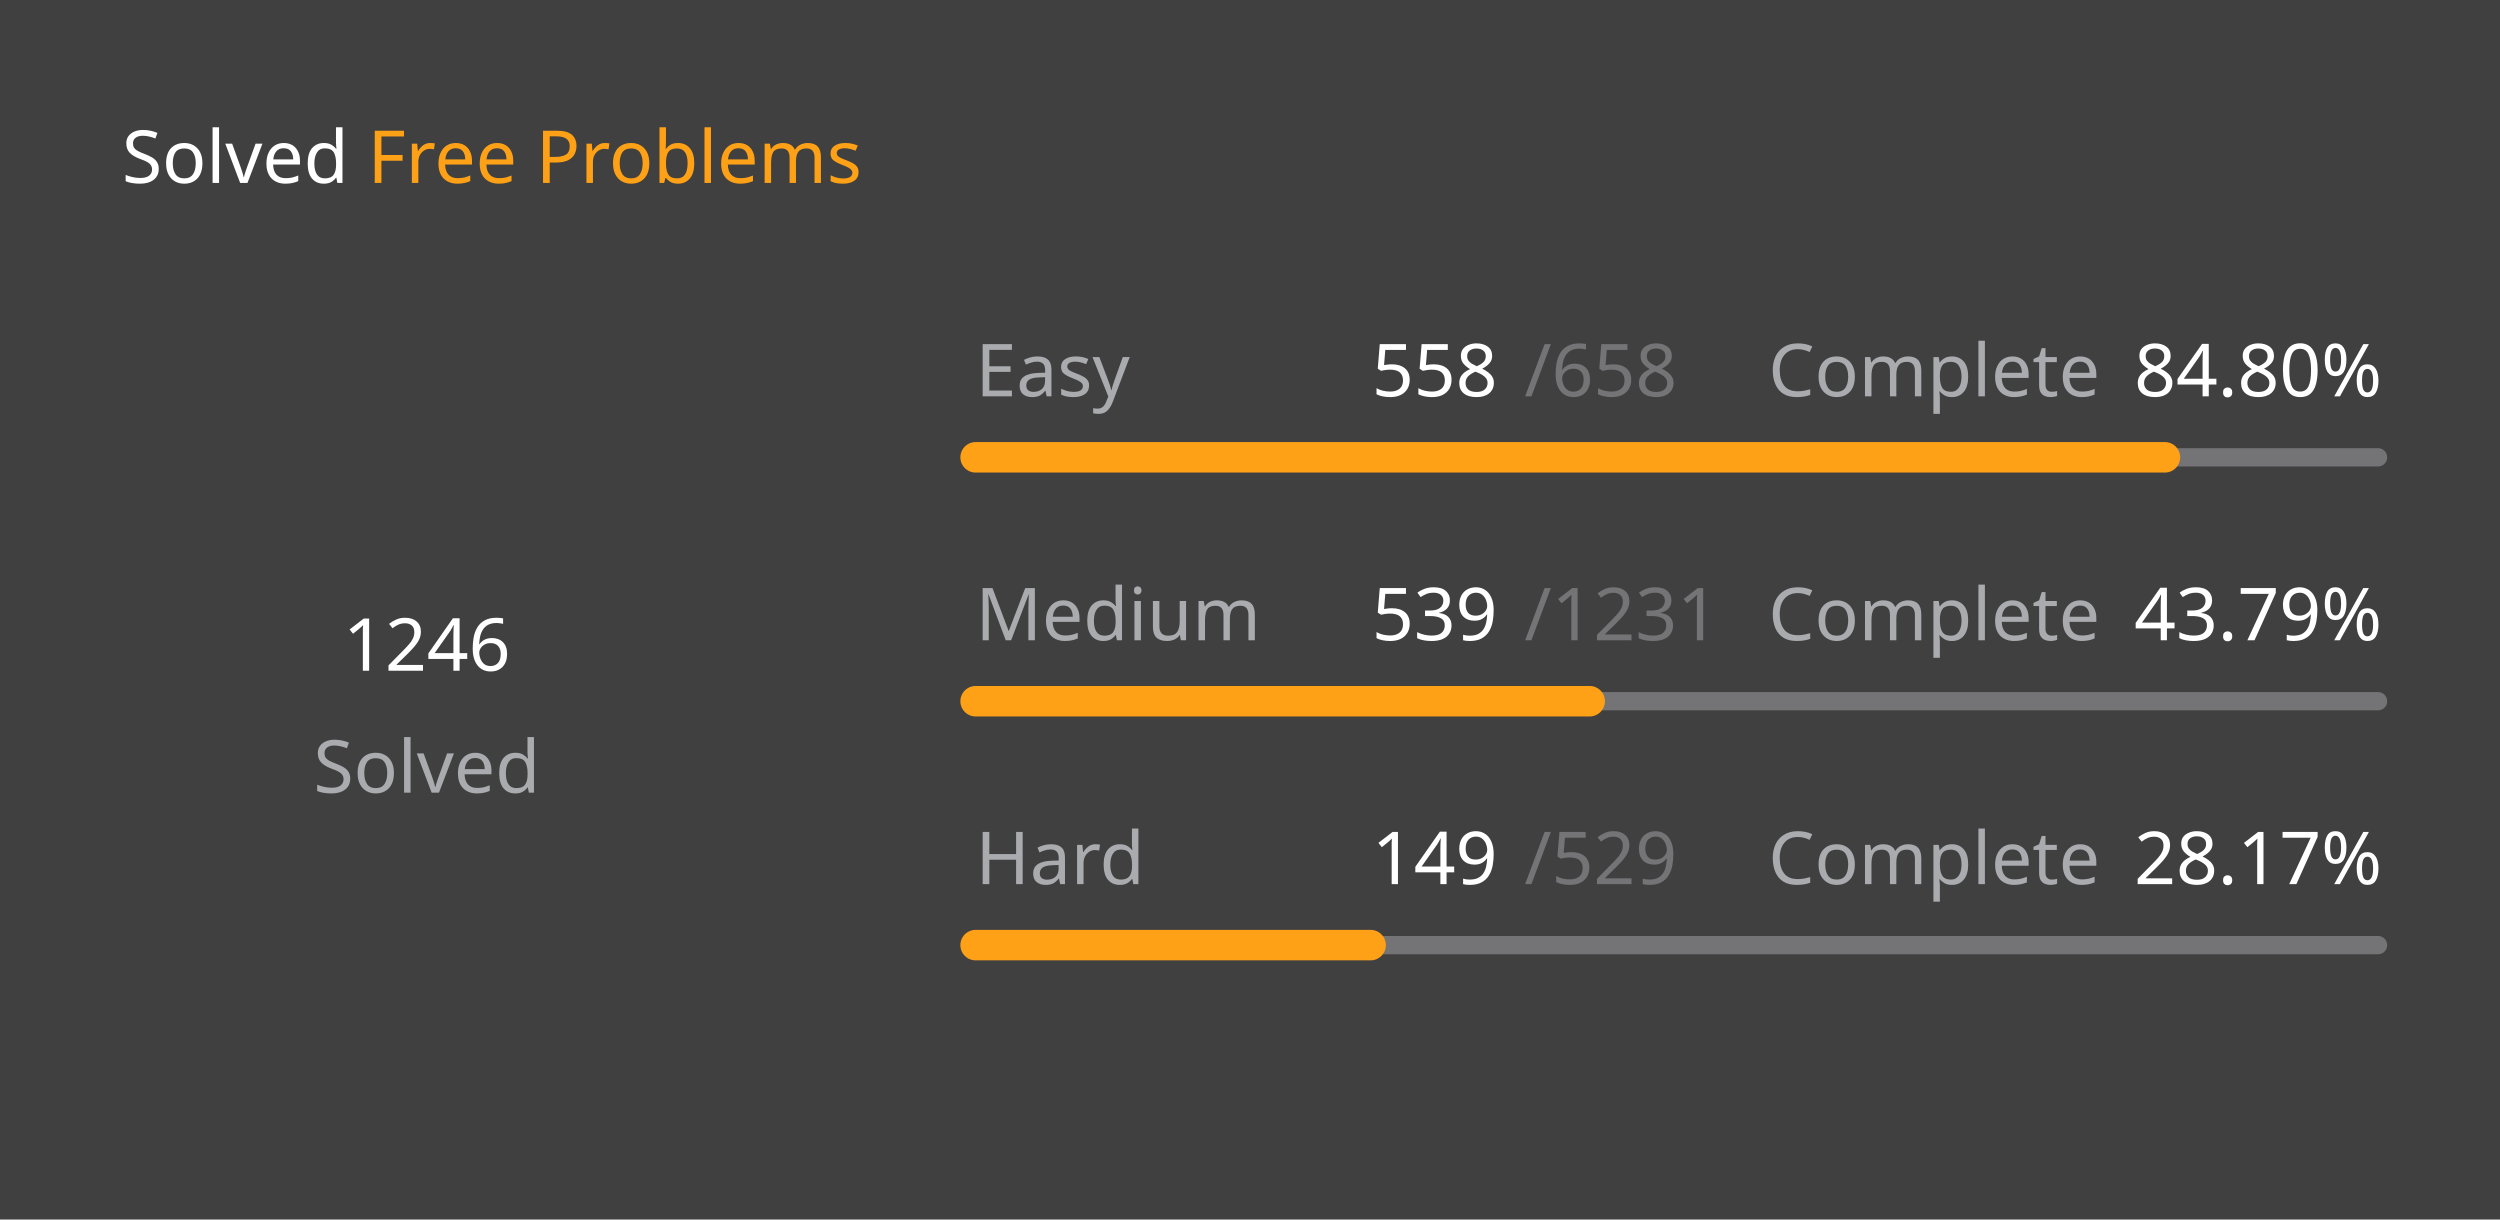
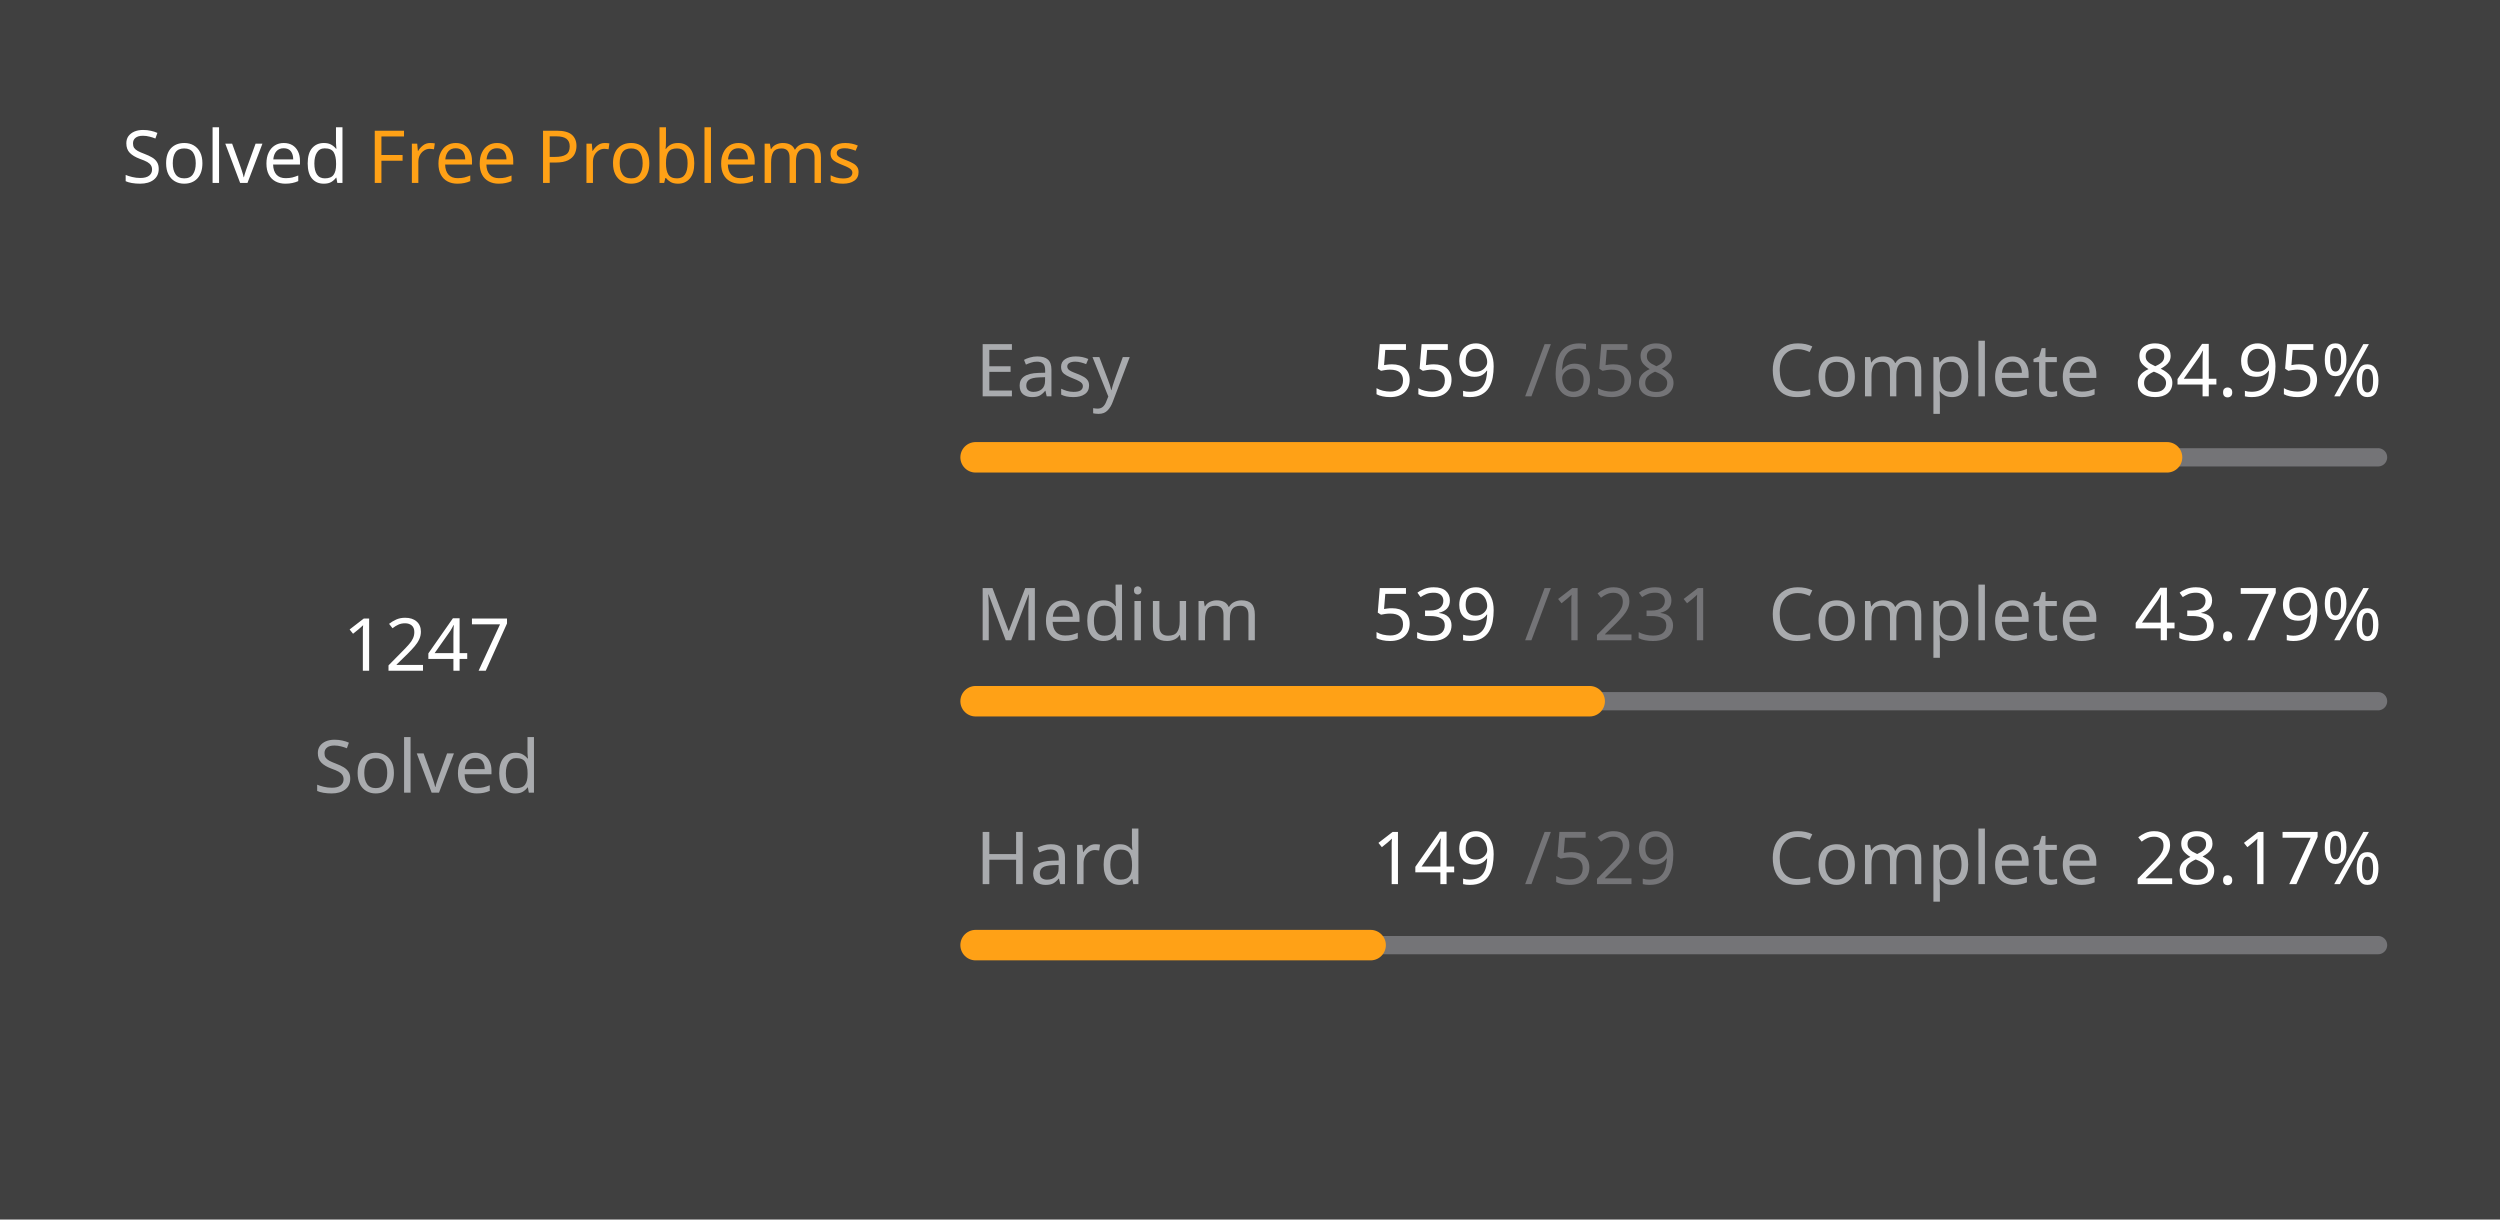
<svg xmlns="http://www.w3.org/2000/svg" version="1.1" height="200" width="410" viewBox="0 0 410 200">
  <style>*{font-family: "Segoe UI", Tahoma, Geneva, Verdana, sans-serif;}</style>
  <style>.title{font-weight: 500;font-size: 1rem;}</style>
  <style>.rotate-90{transform: rotate(-90deg);transform-origin: center;transform-box: fill-box;}</style>
  <style>.state{font-size: .75rem;}</style>
  <style>.light{color: #ffffff;fill: #ffffff;}</style>
  <style>.light-gray{color: #eff2f699;fill: #eff2f699;}</style>
  <style>.dark-gray{color: #ebebf54d;fill: #ebebf54d;}</style>
  <style>.gray{color: #747474;fill: #747474;}</style>
  <style>.orange{color: #ffa116;fill: #ffa116;}</style>
  <style>.background{color: #404040;fill: #404040;}</style>
  <rect fill="#404040" x="0" y="0" width="410" height="200" rx="0.5rem" />
  <g text-anchor="start" text-decoration="1" class="title">
    <text x="20" y="30">
      <tspan class="light">Solved</tspan>
      <tspan class="orange">Free Problems</tspan>
    </text>
  </g>
  <g class="rotate-90">
    <circle fill="none" cx="70" cy="110" r="46" stroke="#747474" stroke-width="3" stroke-linecap="round" />
-     <circle fill="none" cx="70" cy="110" r="46" stroke="#ffa116" stroke-width="5" stroke-linecap="round" stroke-dasharray="148.936 140.091" stroke-dashoffset="0" data-difficult="ALL" />
+     <circle fill="none" cx="70" cy="110" r="46" stroke="#ffa116" stroke-width="5" stroke-linecap="round" stroke-dasharray="149.055 139.971" stroke-dashoffset="0" data-difficult="ALL" />
  </g>
  <g class="state">
    <g text-anchor="middle">
-       <text x="70" y="110" class="light" font-size="1.2rem">1246</text>
+       <text x="70" y="110" class="light" font-size="1.2rem">1247</text>
      <text x="70" y="130" class="light-gray">Solved</text>
    </g>
    <g>
      <text x="160" y="65" class="light-gray">Easy</text>
-       <text x="225" y="65" class="light">558</text>
+       <text x="225" y="65" class="light">559</text>
      <text x="250" y="65" class="dark-gray">/658</text>
      <text x="290" y="65" class="light-gray">Complete</text>
-       <text x="350" y="65" class="light">84.80%</text>
+       <text x="350" y="65" class="light">84.95%</text>
      <path d="M 160 75 L 390 75" stroke-linecap="round" stroke-linejoin="round" stroke="#ebebf54d" stroke-width="3" />
-       <path d="M 160 75 L 355.046 75" stroke-linecap="round" stroke-linejoin="round" stroke="#ffa116" stroke-width="5" />
+       <path d="M 160 75 L 355.395 75" stroke-linecap="round" stroke-linejoin="round" stroke="#ffa116" stroke-width="5" />
    </g>
    <g>
      <text x="160" y="105" class="light-gray">Medium</text>
      <text x="225" y="105" class="light">539</text>
      <text x="250" y="105" class="dark-gray">/1231</text>
      <text x="290" y="105" class="light-gray">Complete</text>
      <text x="350" y="105" class="light">43.79%</text>
      <path d="M 160 115 L 390 115" stroke-linecap="round" stroke-linejoin="round" stroke="#ebebf54d" stroke-width="3" />
      <path d="M 160 115 L 260.707 115" stroke-linecap="round" stroke-linejoin="round" stroke="#ffa116" stroke-width="5" />
    </g>
    <g>
      <text x="160" y="145" class="light-gray">Hard</text>
      <text x="225" y="145" class="light">149</text>
      <text x="250" y="145" class="dark-gray">/529</text>
      <text x="290" y="145" class="light-gray">Complete</text>
      <text x="350" y="145" class="light">28.17%</text>
      <path d="M 160 155 L 390 155" stroke-linecap="round" stroke-linejoin="round" stroke="#ebebf54d" stroke-width="3" />
      <path d="M 160 155 L 224.783 155" stroke-linecap="round" stroke-linejoin="round" stroke="#ffa116" stroke-width="5" />
    </g>
  </g>
</svg>
